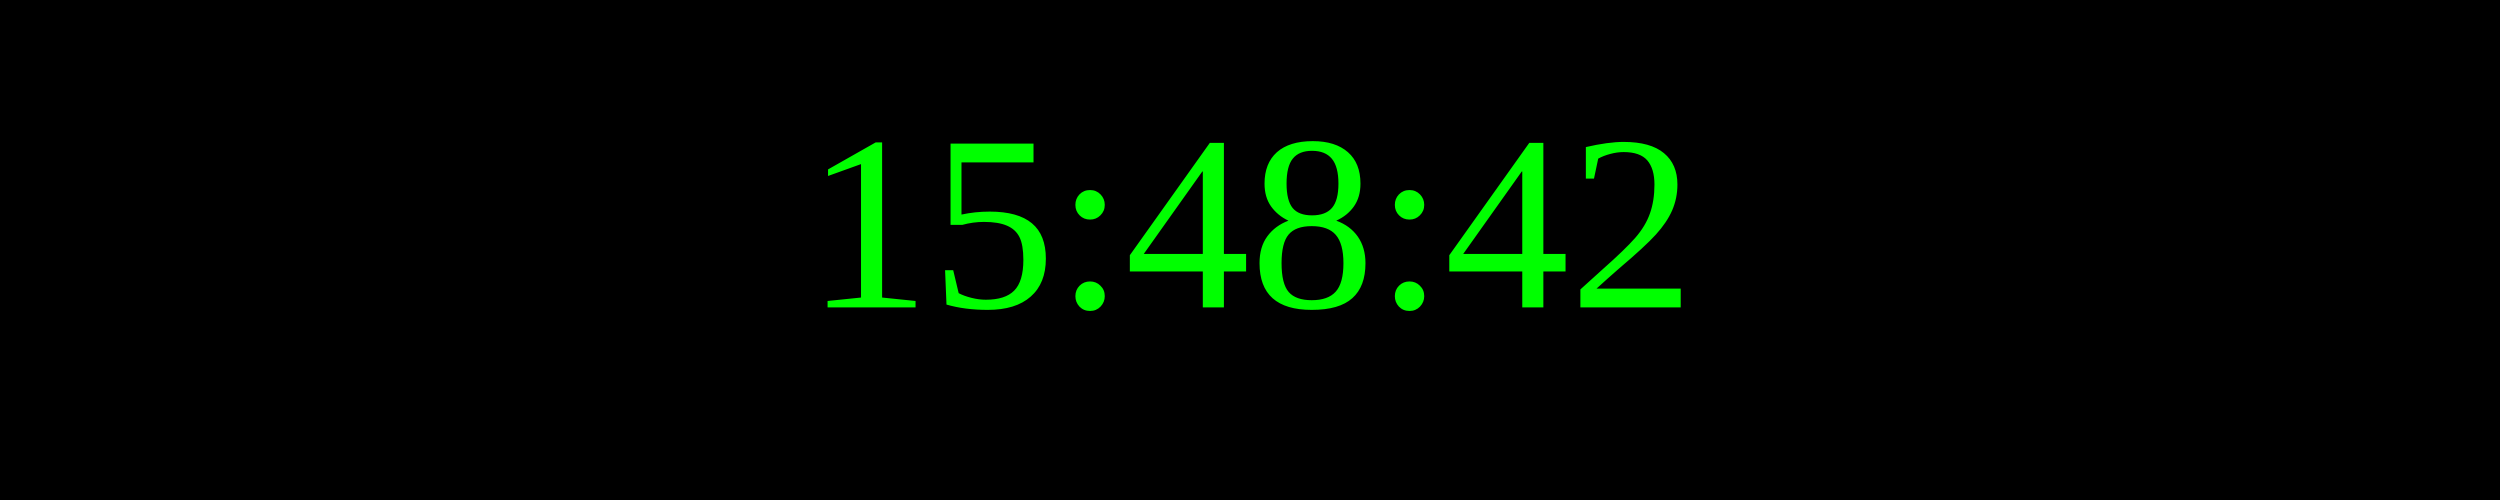
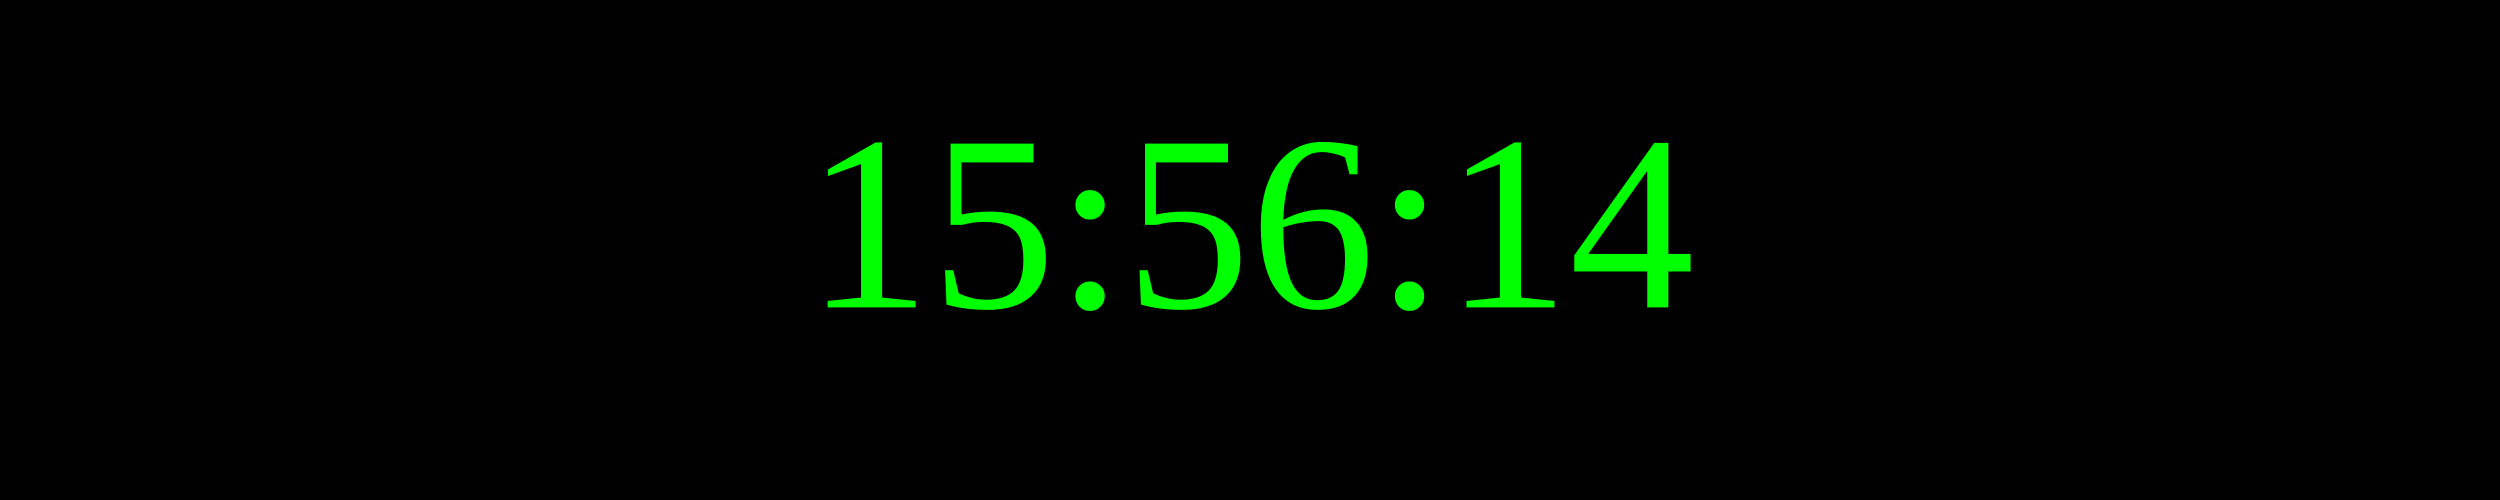
<svg xmlns="http://www.w3.org/2000/svg" width="250" height="50">
  <rect width="100%" height="100%" fill="black" />
  <text x="50%" y="50%" font-size="25" fill="lime" text-anchor="middle" dominant-baseline="middle">
- 15:48:42
+ 15:56:14
</text>
</svg>
